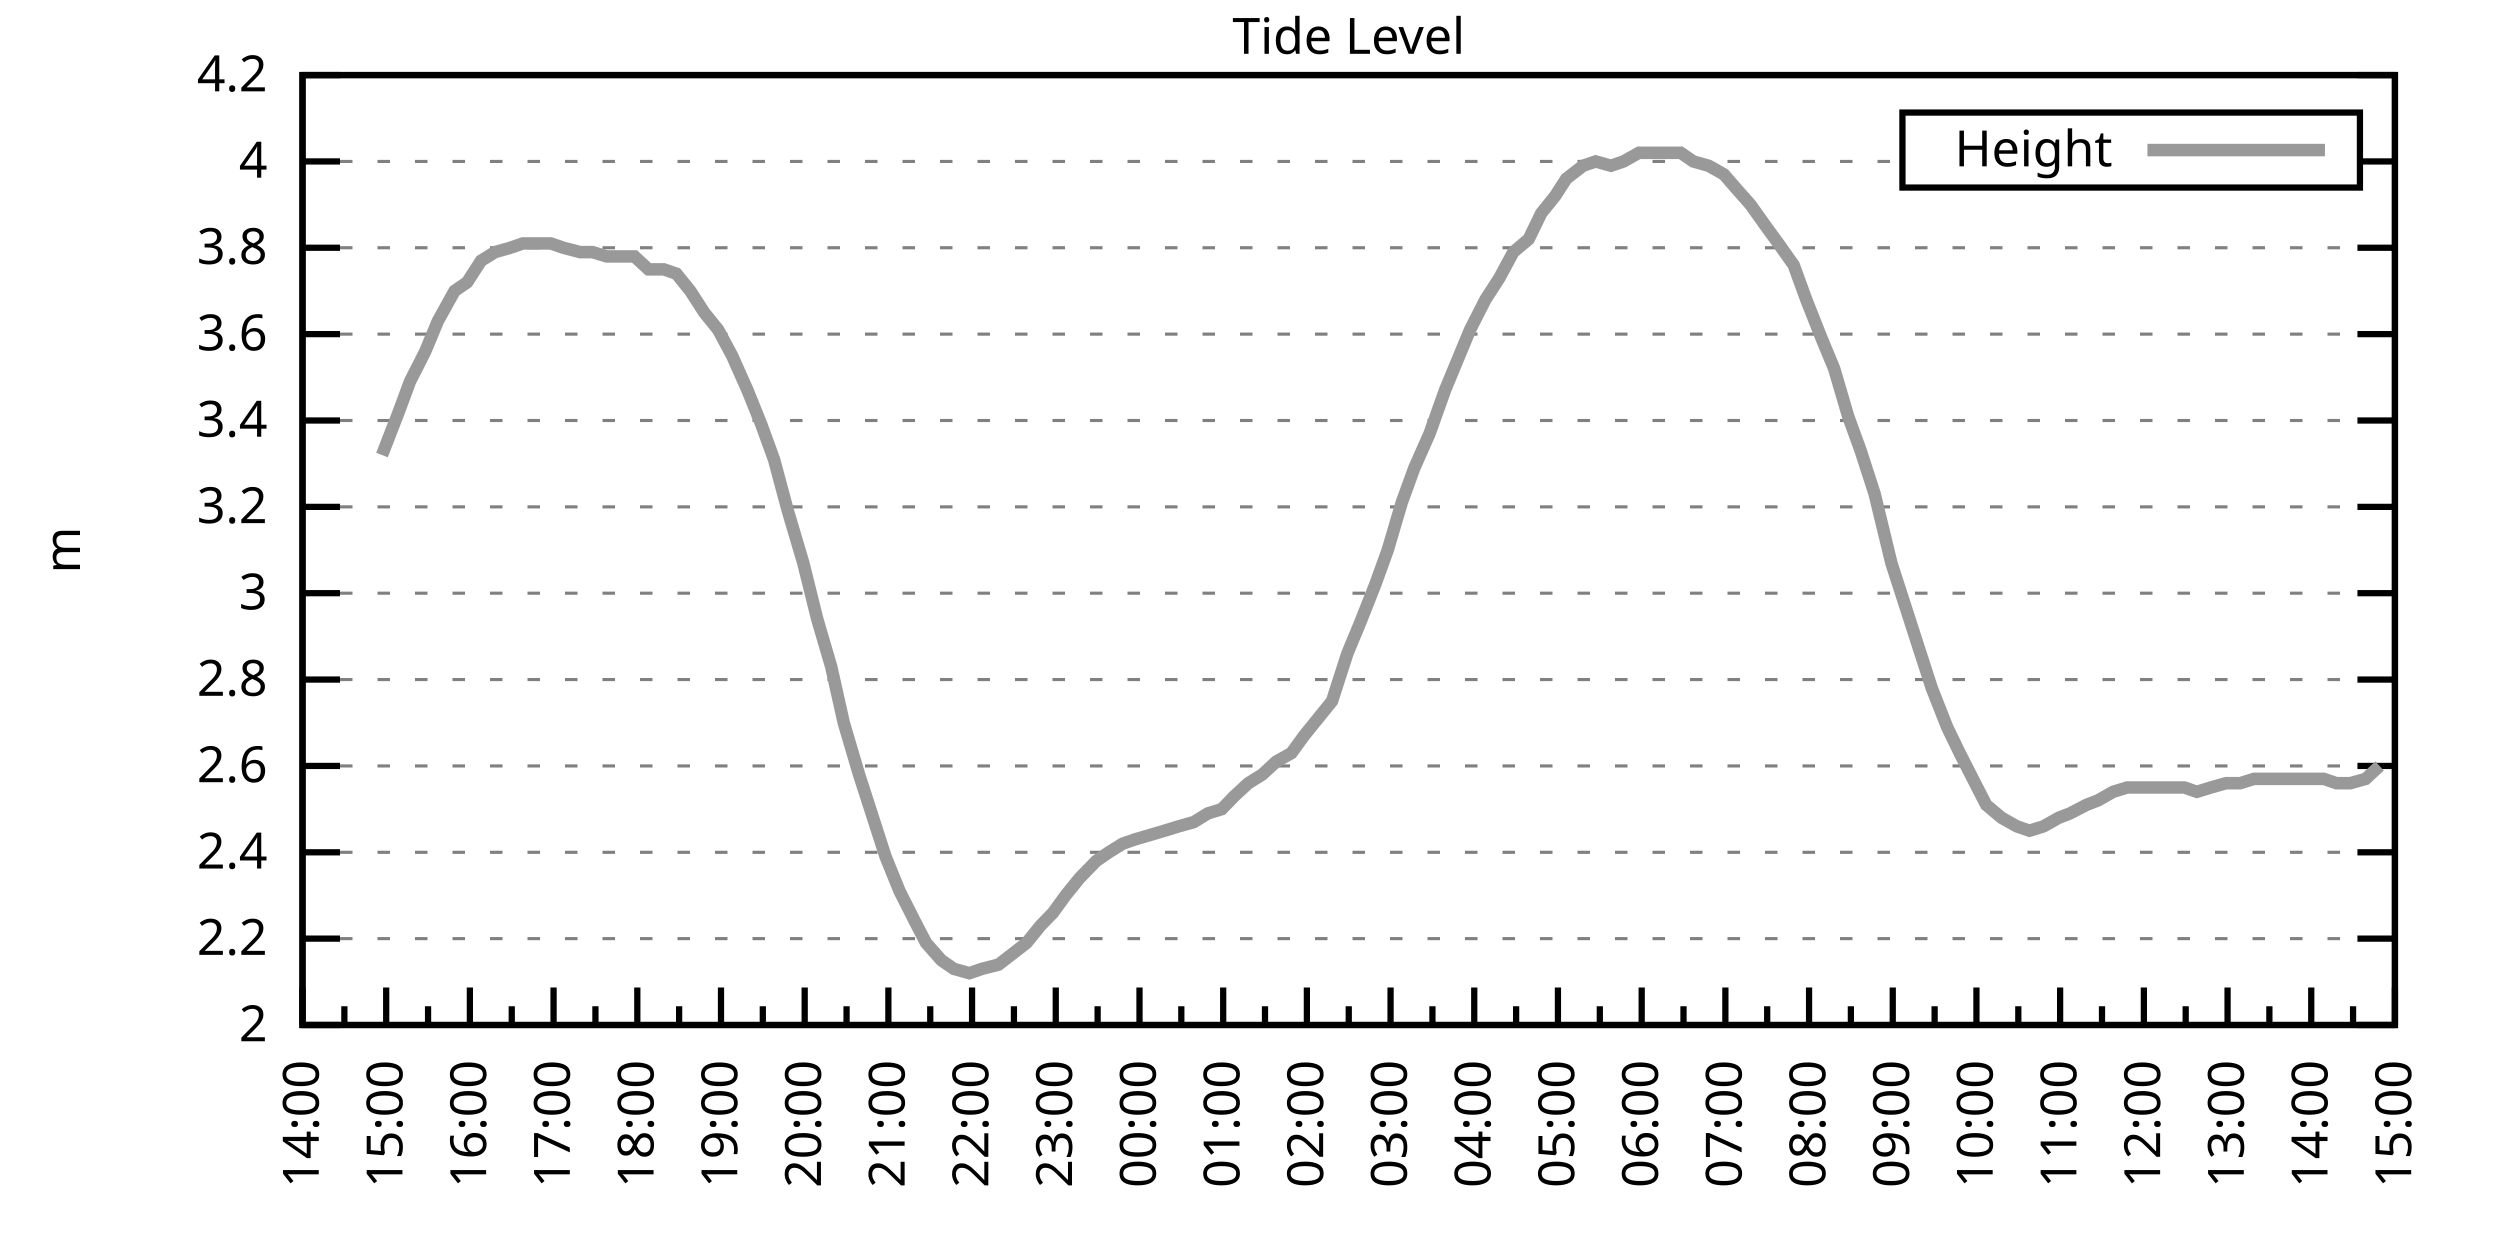
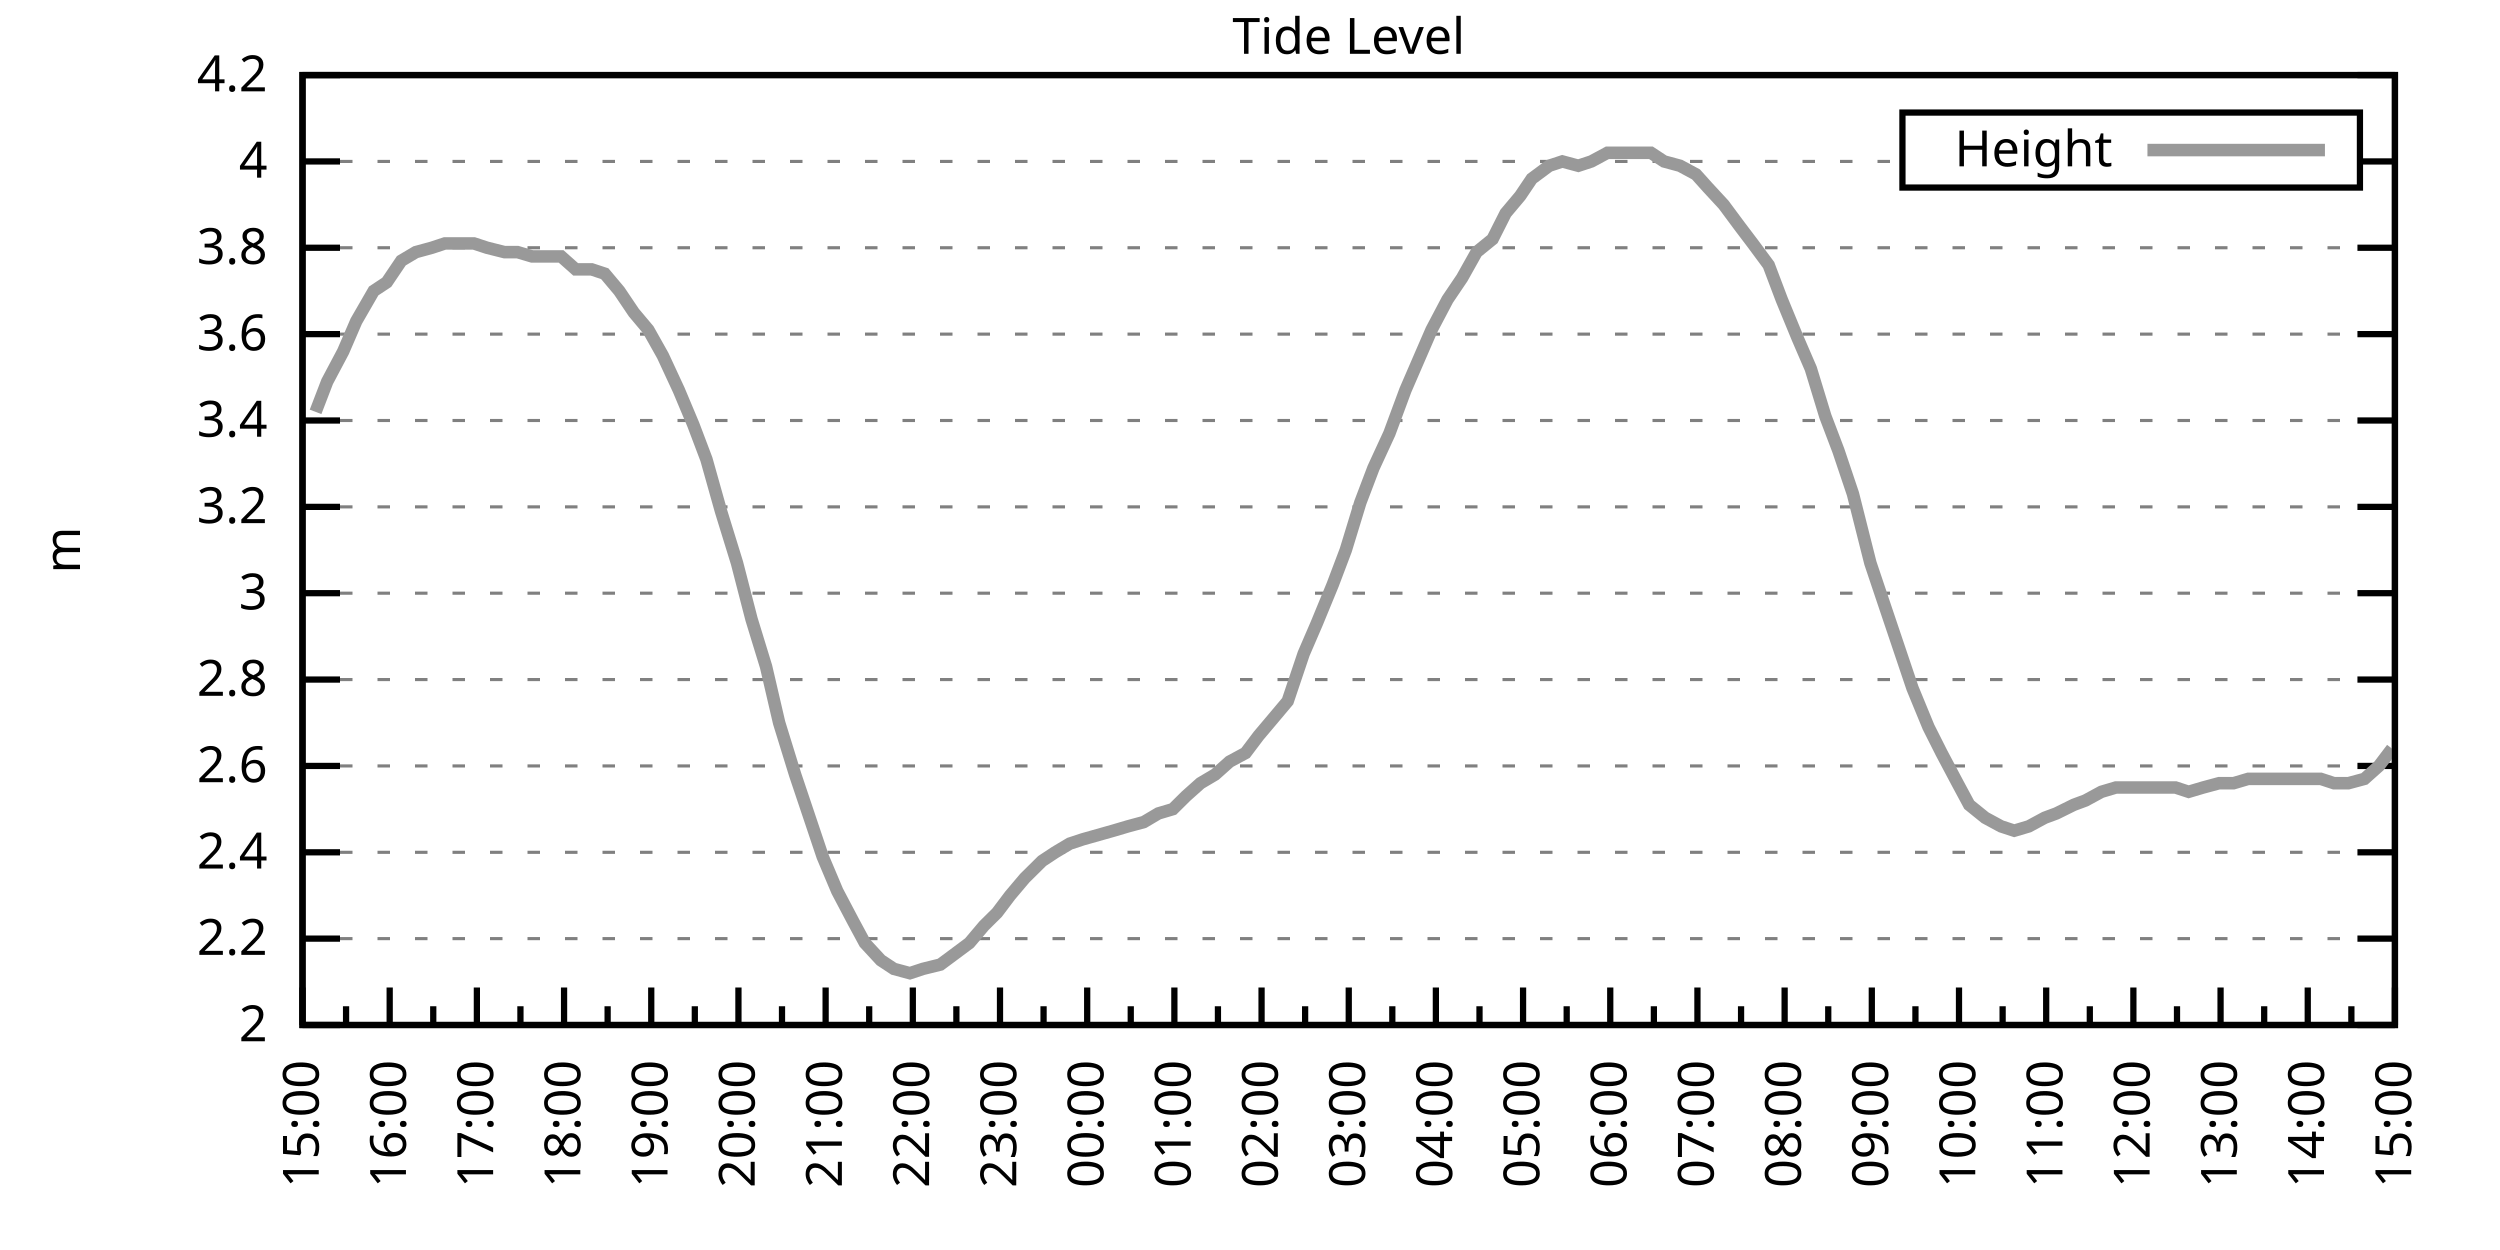
<svg xmlns="http://www.w3.org/2000/svg" xmlns:xlink="http://www.w3.org/1999/xlink" width="400" height="200" viewBox="0 0 400 200">
  <g id="gnuplot_canvas">
    <rect x="0" y="0" width="400" height="200" fill="none" />
    <defs>
      <circle id="gpDot" r="0.5" stroke-width="0.5" stroke="currentColor" />
      <path id="gpPt0" stroke-width="0.333" stroke="currentColor" d="M-1,0 h2 M0,-1 v2" />
      <path id="gpPt1" stroke-width="0.333" stroke="currentColor" d="M-1,-1 L1,1 M1,-1 L-1,1" />
      <path id="gpPt2" stroke-width="0.333" stroke="currentColor" d="M-1,0 L1,0 M0,-1 L0,1 M-1,-1 L1,1 M-1,1 L1,-1" />
      <rect id="gpPt3" stroke-width="0.333" stroke="currentColor" x="-1" y="-1" width="2" height="2" />
      <rect id="gpPt4" stroke-width="0.333" stroke="currentColor" fill="currentColor" x="-1" y="-1" width="2" height="2" />
      <circle id="gpPt5" stroke-width="0.333" stroke="currentColor" cx="0" cy="0" r="1" />
      <use xlink:href="#gpPt5" id="gpPt6" fill="currentColor" stroke="none" />
      <path id="gpPt7" stroke-width="0.333" stroke="currentColor" d="M0,-1.33 L-1.33,0.67 L1.33,0.67 z" />
      <use xlink:href="#gpPt7" id="gpPt8" fill="currentColor" stroke="none" />
      <use xlink:href="#gpPt7" id="gpPt9" stroke="currentColor" transform="rotate(180)" />
      <use xlink:href="#gpPt9" id="gpPt10" fill="currentColor" stroke="none" />
      <use xlink:href="#gpPt3" id="gpPt11" stroke="currentColor" transform="rotate(45)" />
      <use xlink:href="#gpPt11" id="gpPt12" fill="currentColor" stroke="none" />
      <path id="gpPt13" stroke-width="0.333" stroke="currentColor" d="M0,1.330 L1.265,0.411 L0.782,-1.067 L-0.782,-1.076 L-1.265,0.411 z" />
      <use xlink:href="#gpPt13" id="gpPt14" fill="currentColor" stroke="none" />
      <filter id="textbox" filterUnits="objectBoundingBox" x="0" y="0" height="1" width="1">
        <feFlood flood-color="white" flood-opacity="1" result="bgnd" />
        <feComposite in="SourceGraphic" in2="bgnd" operator="atop" />
      </filter>
      <filter id="greybox" filterUnits="objectBoundingBox" x="0" y="0" height="1" width="1">
        <feFlood flood-color="lightgrey" flood-opacity="1" result="grey" />
        <feComposite in="SourceGraphic" in2="grey" operator="atop" />
      </filter>
    </defs>
    <g fill="none" color="white" stroke="currentColor" stroke-width="1.00" stroke-linecap="butt" stroke-linejoin="miter">
</g>
    <g fill="none" color="black" stroke="currentColor" stroke-width="1.00" stroke-linecap="butt" stroke-linejoin="miter">
      <g stroke="none" shape-rendering="crispEdges">
        <polygon fill="rgb(255, 255, 255)" points="48.40,164.00 383.18,164.00 383.18,12.02 48.40,12.02 " />
      </g>
    </g>
    <g fill="none" color="black" stroke="currentColor" stroke-width="1.00" stroke-linecap="butt" stroke-linejoin="miter">
</g>
    <g fill="none" color="black" stroke="black" stroke-width="0.50" stroke-linecap="butt" stroke-linejoin="miter">
</g>
    <g fill="none" color="gray" stroke="currentColor" stroke-width="0.50" stroke-linecap="butt" stroke-linejoin="miter">
      <path stroke="gray" stroke-dasharray="2,4" class="gridline" d="M48.40,164.00 L383.19,164.00  " />
    </g>
    <g fill="none" color="gray" stroke="gray" stroke-width="1.00" stroke-linecap="butt" stroke-linejoin="miter">
</g>
    <g fill="none" color="black" stroke="currentColor" stroke-width="1.00" stroke-linecap="butt" stroke-linejoin="miter">
      <path stroke="black" d="M48.40,164.00 L54.40,164.00 M383.19,164.00 L377.19,164.00  " />
      <g transform="translate(42.80,166.60)" stroke="none" fill="black" font-family="Sans" font-size="8.00" text-anchor="end">
        <text>
          <tspan font-family="Sans"> 2</tspan>
        </text>
      </g>
    </g>
    <g fill="none" color="black" stroke="currentColor" stroke-width="1.00" stroke-linecap="butt" stroke-linejoin="miter">
</g>
    <g fill="none" color="black" stroke="black" stroke-width="0.50" stroke-linecap="butt" stroke-linejoin="miter">
</g>
    <g fill="none" color="gray" stroke="currentColor" stroke-width="0.50" stroke-linecap="butt" stroke-linejoin="miter">
      <path stroke="gray" stroke-dasharray="2,4" class="gridline" d="M48.40,150.18 L383.19,150.18  " />
    </g>
    <g fill="none" color="gray" stroke="gray" stroke-width="1.00" stroke-linecap="butt" stroke-linejoin="miter">
</g>
    <g fill="none" color="black" stroke="currentColor" stroke-width="1.00" stroke-linecap="butt" stroke-linejoin="miter">
      <path stroke="black" d="M48.40,150.18 L54.40,150.18 M383.19,150.18 L377.19,150.18  " />
      <g transform="translate(42.80,152.78)" stroke="none" fill="black" font-family="Sans" font-size="8.00" text-anchor="end">
        <text>
          <tspan font-family="Sans"> 2.2</tspan>
        </text>
      </g>
    </g>
    <g fill="none" color="black" stroke="currentColor" stroke-width="1.00" stroke-linecap="butt" stroke-linejoin="miter">
</g>
    <g fill="none" color="black" stroke="black" stroke-width="0.50" stroke-linecap="butt" stroke-linejoin="miter">
</g>
    <g fill="none" color="gray" stroke="currentColor" stroke-width="0.50" stroke-linecap="butt" stroke-linejoin="miter">
      <path stroke="gray" stroke-dasharray="2,4" class="gridline" d="M48.40,136.37 L383.19,136.37  " />
    </g>
    <g fill="none" color="gray" stroke="gray" stroke-width="1.00" stroke-linecap="butt" stroke-linejoin="miter">
</g>
    <g fill="none" color="black" stroke="currentColor" stroke-width="1.00" stroke-linecap="butt" stroke-linejoin="miter">
      <path stroke="black" d="M48.40,136.37 L54.40,136.37 M383.19,136.37 L377.19,136.37  " />
      <g transform="translate(42.80,138.97)" stroke="none" fill="black" font-family="Sans" font-size="8.00" text-anchor="end">
        <text>
          <tspan font-family="Sans"> 2.4</tspan>
        </text>
      </g>
    </g>
    <g fill="none" color="black" stroke="currentColor" stroke-width="1.00" stroke-linecap="butt" stroke-linejoin="miter">
</g>
    <g fill="none" color="black" stroke="black" stroke-width="0.50" stroke-linecap="butt" stroke-linejoin="miter">
</g>
    <g fill="none" color="gray" stroke="currentColor" stroke-width="0.50" stroke-linecap="butt" stroke-linejoin="miter">
      <path stroke="gray" stroke-dasharray="2,4" class="gridline" d="M48.40,122.55 L383.19,122.55  " />
    </g>
    <g fill="none" color="gray" stroke="gray" stroke-width="1.00" stroke-linecap="butt" stroke-linejoin="miter">
</g>
    <g fill="none" color="black" stroke="currentColor" stroke-width="1.00" stroke-linecap="butt" stroke-linejoin="miter">
      <path stroke="black" d="M48.40,122.55 L54.40,122.55 M383.19,122.55 L377.19,122.55  " />
      <g transform="translate(42.80,125.15)" stroke="none" fill="black" font-family="Sans" font-size="8.00" text-anchor="end">
        <text>
          <tspan font-family="Sans"> 2.6</tspan>
        </text>
      </g>
    </g>
    <g fill="none" color="black" stroke="currentColor" stroke-width="1.00" stroke-linecap="butt" stroke-linejoin="miter">
</g>
    <g fill="none" color="black" stroke="black" stroke-width="0.50" stroke-linecap="butt" stroke-linejoin="miter">
</g>
    <g fill="none" color="gray" stroke="currentColor" stroke-width="0.50" stroke-linecap="butt" stroke-linejoin="miter">
      <path stroke="gray" stroke-dasharray="2,4" class="gridline" d="M48.40,108.73 L383.19,108.73  " />
    </g>
    <g fill="none" color="gray" stroke="gray" stroke-width="1.00" stroke-linecap="butt" stroke-linejoin="miter">
</g>
    <g fill="none" color="black" stroke="currentColor" stroke-width="1.00" stroke-linecap="butt" stroke-linejoin="miter">
      <path stroke="black" d="M48.40,108.73 L54.40,108.73 M383.19,108.73 L377.19,108.73  " />
      <g transform="translate(42.80,111.33)" stroke="none" fill="black" font-family="Sans" font-size="8.00" text-anchor="end">
        <text>
          <tspan font-family="Sans"> 2.8</tspan>
        </text>
      </g>
    </g>
    <g fill="none" color="black" stroke="currentColor" stroke-width="1.00" stroke-linecap="butt" stroke-linejoin="miter">
</g>
    <g fill="none" color="black" stroke="black" stroke-width="0.50" stroke-linecap="butt" stroke-linejoin="miter">
</g>
    <g fill="none" color="gray" stroke="currentColor" stroke-width="0.50" stroke-linecap="butt" stroke-linejoin="miter">
      <path stroke="gray" stroke-dasharray="2,4" class="gridline" d="M48.40,94.91 L383.19,94.91  " />
    </g>
    <g fill="none" color="gray" stroke="gray" stroke-width="1.00" stroke-linecap="butt" stroke-linejoin="miter">
</g>
    <g fill="none" color="black" stroke="currentColor" stroke-width="1.00" stroke-linecap="butt" stroke-linejoin="miter">
      <path stroke="black" d="M48.40,94.91 L54.40,94.91 M383.19,94.91 L377.19,94.91  " />
      <g transform="translate(42.80,97.51)" stroke="none" fill="black" font-family="Sans" font-size="8.00" text-anchor="end">
        <text>
          <tspan font-family="Sans"> 3</tspan>
        </text>
      </g>
    </g>
    <g fill="none" color="black" stroke="currentColor" stroke-width="1.00" stroke-linecap="butt" stroke-linejoin="miter">
</g>
    <g fill="none" color="black" stroke="black" stroke-width="0.50" stroke-linecap="butt" stroke-linejoin="miter">
</g>
    <g fill="none" color="gray" stroke="currentColor" stroke-width="0.50" stroke-linecap="butt" stroke-linejoin="miter">
      <path stroke="gray" stroke-dasharray="2,4" class="gridline" d="M48.40,81.10 L383.19,81.10  " />
    </g>
    <g fill="none" color="gray" stroke="gray" stroke-width="1.00" stroke-linecap="butt" stroke-linejoin="miter">
</g>
    <g fill="none" color="black" stroke="currentColor" stroke-width="1.00" stroke-linecap="butt" stroke-linejoin="miter">
      <path stroke="black" d="M48.40,81.10 L54.40,81.10 M383.19,81.10 L377.19,81.10  " />
      <g transform="translate(42.80,83.70)" stroke="none" fill="black" font-family="Sans" font-size="8.00" text-anchor="end">
        <text>
          <tspan font-family="Sans"> 3.2</tspan>
        </text>
      </g>
    </g>
    <g fill="none" color="black" stroke="currentColor" stroke-width="1.00" stroke-linecap="butt" stroke-linejoin="miter">
</g>
    <g fill="none" color="black" stroke="black" stroke-width="0.50" stroke-linecap="butt" stroke-linejoin="miter">
</g>
    <g fill="none" color="gray" stroke="currentColor" stroke-width="0.50" stroke-linecap="butt" stroke-linejoin="miter">
      <path stroke="gray" stroke-dasharray="2,4" class="gridline" d="M48.40,67.28 L383.19,67.28  " />
    </g>
    <g fill="none" color="gray" stroke="gray" stroke-width="1.00" stroke-linecap="butt" stroke-linejoin="miter">
</g>
    <g fill="none" color="black" stroke="currentColor" stroke-width="1.00" stroke-linecap="butt" stroke-linejoin="miter">
      <path stroke="black" d="M48.40,67.28 L54.40,67.28 M383.19,67.28 L377.19,67.28  " />
      <g transform="translate(42.80,69.88)" stroke="none" fill="black" font-family="Sans" font-size="8.00" text-anchor="end">
        <text>
          <tspan font-family="Sans"> 3.4</tspan>
        </text>
      </g>
    </g>
    <g fill="none" color="black" stroke="currentColor" stroke-width="1.00" stroke-linecap="butt" stroke-linejoin="miter">
</g>
    <g fill="none" color="black" stroke="black" stroke-width="0.50" stroke-linecap="butt" stroke-linejoin="miter">
</g>
    <g fill="none" color="gray" stroke="currentColor" stroke-width="0.50" stroke-linecap="butt" stroke-linejoin="miter">
      <path stroke="gray" stroke-dasharray="2,4" class="gridline" d="M48.40,53.46 L383.19,53.46  " />
    </g>
    <g fill="none" color="gray" stroke="gray" stroke-width="1.00" stroke-linecap="butt" stroke-linejoin="miter">
</g>
    <g fill="none" color="black" stroke="currentColor" stroke-width="1.00" stroke-linecap="butt" stroke-linejoin="miter">
      <path stroke="black" d="M48.40,53.46 L54.40,53.46 M383.19,53.46 L377.19,53.46  " />
      <g transform="translate(42.80,56.06)" stroke="none" fill="black" font-family="Sans" font-size="8.00" text-anchor="end">
        <text>
          <tspan font-family="Sans"> 3.6</tspan>
        </text>
      </g>
    </g>
    <g fill="none" color="black" stroke="currentColor" stroke-width="1.00" stroke-linecap="butt" stroke-linejoin="miter">
</g>
    <g fill="none" color="black" stroke="black" stroke-width="0.50" stroke-linecap="butt" stroke-linejoin="miter">
</g>
    <g fill="none" color="gray" stroke="currentColor" stroke-width="0.50" stroke-linecap="butt" stroke-linejoin="miter">
      <path stroke="gray" stroke-dasharray="2,4" class="gridline" d="M48.40,39.64 L383.19,39.64  " />
    </g>
    <g fill="none" color="gray" stroke="gray" stroke-width="1.00" stroke-linecap="butt" stroke-linejoin="miter">
</g>
    <g fill="none" color="black" stroke="currentColor" stroke-width="1.00" stroke-linecap="butt" stroke-linejoin="miter">
      <path stroke="black" d="M48.40,39.64 L54.40,39.64 M383.19,39.64 L377.19,39.64  " />
      <g transform="translate(42.80,42.24)" stroke="none" fill="black" font-family="Sans" font-size="8.00" text-anchor="end">
        <text>
          <tspan font-family="Sans"> 3.8</tspan>
        </text>
      </g>
    </g>
    <g fill="none" color="black" stroke="currentColor" stroke-width="1.00" stroke-linecap="butt" stroke-linejoin="miter">
</g>
    <g fill="none" color="black" stroke="black" stroke-width="0.50" stroke-linecap="butt" stroke-linejoin="miter">
</g>
    <g fill="none" color="gray" stroke="currentColor" stroke-width="0.50" stroke-linecap="butt" stroke-linejoin="miter">
      <path stroke="gray" stroke-dasharray="2,4" class="gridline" d="M48.40,25.83 L304.39,25.83 M377.59,25.83 L383.19,25.83  " />
    </g>
    <g fill="none" color="gray" stroke="gray" stroke-width="1.00" stroke-linecap="butt" stroke-linejoin="miter">
</g>
    <g fill="none" color="black" stroke="currentColor" stroke-width="1.00" stroke-linecap="butt" stroke-linejoin="miter">
      <path stroke="black" d="M48.40,25.83 L54.40,25.83 M383.19,25.83 L377.19,25.83  " />
      <g transform="translate(42.80,28.43)" stroke="none" fill="black" font-family="Sans" font-size="8.00" text-anchor="end">
        <text>
          <tspan font-family="Sans"> 4</tspan>
        </text>
      </g>
    </g>
    <g fill="none" color="black" stroke="currentColor" stroke-width="1.00" stroke-linecap="butt" stroke-linejoin="miter">
</g>
    <g fill="none" color="black" stroke="black" stroke-width="0.50" stroke-linecap="butt" stroke-linejoin="miter">
</g>
    <g fill="none" color="gray" stroke="currentColor" stroke-width="0.50" stroke-linecap="butt" stroke-linejoin="miter">
      <path stroke="gray" stroke-dasharray="2,4" class="gridline" d="M48.40,12.01 L383.19,12.01  " />
    </g>
    <g fill="none" color="gray" stroke="gray" stroke-width="1.00" stroke-linecap="butt" stroke-linejoin="miter">
</g>
    <g fill="none" color="black" stroke="currentColor" stroke-width="1.00" stroke-linecap="butt" stroke-linejoin="miter">
      <path stroke="black" d="M48.40,12.01 L54.40,12.01 M383.19,12.01 L377.19,12.01  " />
      <g transform="translate(42.80,14.61)" stroke="none" fill="black" font-family="Sans" font-size="8.00" text-anchor="end">
        <text>
          <tspan font-family="Sans"> 4.2</tspan>
        </text>
      </g>
    </g>
    <g fill="none" color="black" stroke="currentColor" stroke-width="1.00" stroke-linecap="butt" stroke-linejoin="miter">
      <path stroke="black" d="M48.40,164.00 L48.40,158.00  " />
      <g transform="translate(51.00,169.60) rotate(270)" stroke="none" fill="black" font-family="Sans" font-size="8.00" text-anchor="end">
        <text>
+           <tspan font-family="Sans">15:00</tspan>
+         </text>
+       </g>
+     </g>
+     <g fill="none" color="black" stroke="currentColor" stroke-width="1.00" stroke-linecap="butt" stroke-linejoin="miter">
+       <path stroke="black" d="M55.37,164.00 L55.37,161.00 M62.35,164.00 L62.35,158.00  " />
+       <g transform="translate(64.95,169.60) rotate(270)" stroke="none" fill="black" font-family="Sans" font-size="8.00" text-anchor="end">
+         <text>
+           <tspan font-family="Sans">16:00</tspan>
+         </text>
+       </g>
+     </g>
+     <g fill="none" color="black" stroke="currentColor" stroke-width="1.00" stroke-linecap="butt" stroke-linejoin="miter">
+       <path stroke="black" d="M69.32,164.00 L69.32,161.00 M76.30,164.00 L76.30,158.00  " />
+       <g transform="translate(78.90,169.60) rotate(270)" stroke="none" fill="black" font-family="Sans" font-size="8.00" text-anchor="end">
+         <text>
+           <tspan font-family="Sans">17:00</tspan>
+         </text>
+       </g>
+     </g>
+     <g fill="none" color="black" stroke="currentColor" stroke-width="1.00" stroke-linecap="butt" stroke-linejoin="miter">
+       <path stroke="black" d="M83.27,164.00 L83.27,161.00 M90.25,164.00 L90.25,158.00  " />
+       <g transform="translate(92.85,169.60) rotate(270)" stroke="none" fill="black" font-family="Sans" font-size="8.00" text-anchor="end">
+         <text>
+           <tspan font-family="Sans">18:00</tspan>
+         </text>
+       </g>
+     </g>
+     <g fill="none" color="black" stroke="currentColor" stroke-width="1.00" stroke-linecap="butt" stroke-linejoin="miter">
+       <path stroke="black" d="M97.22,164.00 L97.22,161.00 M104.20,164.00 L104.20,158.00  " />
+       <g transform="translate(106.80,169.60) rotate(270)" stroke="none" fill="black" font-family="Sans" font-size="8.00" text-anchor="end">
+         <text>
+           <tspan font-family="Sans">19:00</tspan>
+         </text>
+       </g>
+     </g>
+     <g fill="none" color="black" stroke="currentColor" stroke-width="1.00" stroke-linecap="butt" stroke-linejoin="miter">
+       <path stroke="black" d="M111.17,164.00 L111.17,161.00 M118.15,164.00 L118.15,158.00  " />
+       <g transform="translate(120.75,169.60) rotate(270)" stroke="none" fill="black" font-family="Sans" font-size="8.00" text-anchor="end">
+         <text>
+           <tspan font-family="Sans">20:00</tspan>
+         </text>
+       </g>
+     </g>
+     <g fill="none" color="black" stroke="currentColor" stroke-width="1.00" stroke-linecap="butt" stroke-linejoin="miter">
+       <path stroke="black" d="M125.12,164.00 L125.12,161.00 M132.10,164.00 L132.10,158.00  " />
+       <g transform="translate(134.70,169.60) rotate(270)" stroke="none" fill="black" font-family="Sans" font-size="8.00" text-anchor="end">
+         <text>
+           <tspan font-family="Sans">21:00</tspan>
+         </text>
+       </g>
+     </g>
+     <g fill="none" color="black" stroke="currentColor" stroke-width="1.00" stroke-linecap="butt" stroke-linejoin="miter">
+       <path stroke="black" d="M139.07,164.00 L139.07,161.00 M146.05,164.00 L146.05,158.00  " />
+       <g transform="translate(148.65,169.60) rotate(270)" stroke="none" fill="black" font-family="Sans" font-size="8.00" text-anchor="end">
+         <text>
+           <tspan font-family="Sans">22:00</tspan>
+         </text>
+       </g>
+     </g>
+     <g fill="none" color="black" stroke="currentColor" stroke-width="1.00" stroke-linecap="butt" stroke-linejoin="miter">
+       <path stroke="black" d="M153.02,164.00 L153.02,161.00 M160.00,164.00 L160.00,158.00  " />
+       <g transform="translate(162.60,169.60) rotate(270)" stroke="none" fill="black" font-family="Sans" font-size="8.00" text-anchor="end">
+         <text>
+           <tspan font-family="Sans">23:00</tspan>
+         </text>
+       </g>
+     </g>
+     <g fill="none" color="black" stroke="currentColor" stroke-width="1.00" stroke-linecap="butt" stroke-linejoin="miter">
+       <path stroke="black" d="M166.97,164.00 L166.97,161.00 M173.95,164.00 L173.95,158.00  " />
+       <g transform="translate(176.55,169.60) rotate(270)" stroke="none" fill="black" font-family="Sans" font-size="8.00" text-anchor="end">
+         <text>
+           <tspan font-family="Sans">00:00</tspan>
+         </text>
+       </g>
+     </g>
+     <g fill="none" color="black" stroke="currentColor" stroke-width="1.00" stroke-linecap="butt" stroke-linejoin="miter">
+       <path stroke="black" d="M180.92,164.00 L180.92,161.00 M187.90,164.00 L187.90,158.00  " />
+       <g transform="translate(190.50,169.60) rotate(270)" stroke="none" fill="black" font-family="Sans" font-size="8.00" text-anchor="end">
+         <text>
+           <tspan font-family="Sans">01:00</tspan>
+         </text>
+       </g>
+     </g>
+     <g fill="none" color="black" stroke="currentColor" stroke-width="1.00" stroke-linecap="butt" stroke-linejoin="miter">
+       <path stroke="black" d="M194.87,164.00 L194.87,161.00 M201.85,164.00 L201.85,158.00  " />
+       <g transform="translate(204.45,169.60) rotate(270)" stroke="none" fill="black" font-family="Sans" font-size="8.00" text-anchor="end">
+         <text>
+           <tspan font-family="Sans">02:00</tspan>
+         </text>
+       </g>
+     </g>
+     <g fill="none" color="black" stroke="currentColor" stroke-width="1.00" stroke-linecap="butt" stroke-linejoin="miter">
+       <path stroke="black" d="M208.82,164.00 L208.82,161.00 M215.80,164.00 L215.80,158.00  " />
+       <g transform="translate(218.40,169.60) rotate(270)" stroke="none" fill="black" font-family="Sans" font-size="8.00" text-anchor="end">
+         <text>
+           <tspan font-family="Sans">03:00</tspan>
+         </text>
+       </g>
+     </g>
+     <g fill="none" color="black" stroke="currentColor" stroke-width="1.00" stroke-linecap="butt" stroke-linejoin="miter">
+       <path stroke="black" d="M222.77,164.00 L222.77,161.00 M229.74,164.00 L229.74,158.00  " />
+       <g transform="translate(232.34,169.60) rotate(270)" stroke="none" fill="black" font-family="Sans" font-size="8.00" text-anchor="end">
+         <text>
+           <tspan font-family="Sans">04:00</tspan>
+         </text>
+       </g>
+     </g>
+     <g fill="none" color="black" stroke="currentColor" stroke-width="1.00" stroke-linecap="butt" stroke-linejoin="miter">
+       <path stroke="black" d="M236.72,164.00 L236.72,161.00 M243.69,164.00 L243.69,158.00  " />
+       <g transform="translate(246.29,169.60) rotate(270)" stroke="none" fill="black" font-family="Sans" font-size="8.00" text-anchor="end">
+         <text>
+           <tspan font-family="Sans">05:00</tspan>
+         </text>
+       </g>
+     </g>
+     <g fill="none" color="black" stroke="currentColor" stroke-width="1.00" stroke-linecap="butt" stroke-linejoin="miter">
+       <path stroke="black" d="M250.67,164.00 L250.67,161.00 M257.64,164.00 L257.64,158.00  " />
+       <g transform="translate(260.24,169.60) rotate(270)" stroke="none" fill="black" font-family="Sans" font-size="8.00" text-anchor="end">
+         <text>
+           <tspan font-family="Sans">06:00</tspan>
+         </text>
+       </g>
+     </g>
+     <g fill="none" color="black" stroke="currentColor" stroke-width="1.00" stroke-linecap="butt" stroke-linejoin="miter">
+       <path stroke="black" d="M264.62,164.00 L264.62,161.00 M271.59,164.00 L271.59,158.00  " />
+       <g transform="translate(274.19,169.60) rotate(270)" stroke="none" fill="black" font-family="Sans" font-size="8.00" text-anchor="end">
+         <text>
+           <tspan font-family="Sans">07:00</tspan>
+         </text>
+       </g>
+     </g>
+     <g fill="none" color="black" stroke="currentColor" stroke-width="1.00" stroke-linecap="butt" stroke-linejoin="miter">
+       <path stroke="black" d="M278.57,164.00 L278.57,161.00 M285.54,164.00 L285.54,158.00  " />
+       <g transform="translate(288.14,169.60) rotate(270)" stroke="none" fill="black" font-family="Sans" font-size="8.00" text-anchor="end">
+         <text>
+           <tspan font-family="Sans">08:00</tspan>
+         </text>
+       </g>
+     </g>
+     <g fill="none" color="black" stroke="currentColor" stroke-width="1.00" stroke-linecap="butt" stroke-linejoin="miter">
+       <path stroke="black" d="M292.52,164.00 L292.52,161.00 M299.49,164.00 L299.49,158.00  " />
+       <g transform="translate(302.09,169.60) rotate(270)" stroke="none" fill="black" font-family="Sans" font-size="8.00" text-anchor="end">
+         <text>
+           <tspan font-family="Sans">09:00</tspan>
+         </text>
+       </g>
+     </g>
+     <g fill="none" color="black" stroke="currentColor" stroke-width="1.00" stroke-linecap="butt" stroke-linejoin="miter">
+       <path stroke="black" d="M306.47,164.00 L306.47,161.00 M313.44,164.00 L313.44,158.00  " />
+       <g transform="translate(316.04,169.60) rotate(270)" stroke="none" fill="black" font-family="Sans" font-size="8.00" text-anchor="end">
+         <text>
+           <tspan font-family="Sans">10:00</tspan>
+         </text>
+       </g>
+     </g>
+     <g fill="none" color="black" stroke="currentColor" stroke-width="1.00" stroke-linecap="butt" stroke-linejoin="miter">
+       <path stroke="black" d="M320.42,164.00 L320.42,161.00 M327.39,164.00 L327.39,158.00  " />
+       <g transform="translate(329.99,169.60) rotate(270)" stroke="none" fill="black" font-family="Sans" font-size="8.00" text-anchor="end">
+         <text>
+           <tspan font-family="Sans">11:00</tspan>
+         </text>
+       </g>
+     </g>
+     <g fill="none" color="black" stroke="currentColor" stroke-width="1.00" stroke-linecap="butt" stroke-linejoin="miter">
+       <path stroke="black" d="M334.37,164.00 L334.37,161.00 M341.34,164.00 L341.34,158.00  " />
+       <g transform="translate(343.94,169.60) rotate(270)" stroke="none" fill="black" font-family="Sans" font-size="8.00" text-anchor="end">
+         <text>
+           <tspan font-family="Sans">12:00</tspan>
+         </text>
+       </g>
+     </g>
+     <g fill="none" color="black" stroke="currentColor" stroke-width="1.00" stroke-linecap="butt" stroke-linejoin="miter">
+       <path stroke="black" d="M348.32,164.00 L348.32,161.00 M355.29,164.00 L355.29,158.00  " />
+       <g transform="translate(357.89,169.60) rotate(270)" stroke="none" fill="black" font-family="Sans" font-size="8.00" text-anchor="end">
+         <text>
+           <tspan font-family="Sans">13:00</tspan>
+         </text>
+       </g>
+     </g>
+     <g fill="none" color="black" stroke="currentColor" stroke-width="1.00" stroke-linecap="butt" stroke-linejoin="miter">
+       <path stroke="black" d="M362.27,164.00 L362.27,161.00 M369.24,164.00 L369.24,158.00  " />
+       <g transform="translate(371.84,169.60) rotate(270)" stroke="none" fill="black" font-family="Sans" font-size="8.00" text-anchor="end">
+         <text>
          <tspan font-family="Sans">14:00</tspan>
        </text>
      </g>
    </g>
    <g fill="none" color="black" stroke="currentColor" stroke-width="1.00" stroke-linecap="butt" stroke-linejoin="miter">
-       <path stroke="black" d="M55.10,164.00 L55.10,161.00 M61.79,164.00 L61.79,158.00  " />
-       <g transform="translate(64.39,169.60) rotate(270)" stroke="none" fill="black" font-family="Sans" font-size="8.00" text-anchor="end">
-         <text>
-           <tspan font-family="Sans">15:00</tspan>
-         </text>
-       </g>
-     </g>
-     <g fill="none" color="black" stroke="currentColor" stroke-width="1.00" stroke-linecap="butt" stroke-linejoin="miter">
-       <path stroke="black" d="M68.49,164.00 L68.49,161.00 M75.18,164.00 L75.18,158.00  " />
-       <g transform="translate(77.78,169.60) rotate(270)" stroke="none" fill="black" font-family="Sans" font-size="8.00" text-anchor="end">
-         <text>
-           <tspan font-family="Sans">16:00</tspan>
-         </text>
-       </g>
-     </g>
-     <g fill="none" color="black" stroke="currentColor" stroke-width="1.00" stroke-linecap="butt" stroke-linejoin="miter">
-       <path stroke="black" d="M81.88,164.00 L81.88,161.00 M88.57,164.00 L88.57,158.00  " />
-       <g transform="translate(91.17,169.60) rotate(270)" stroke="none" fill="black" font-family="Sans" font-size="8.00" text-anchor="end">
-         <text>
-           <tspan font-family="Sans">17:00</tspan>
-         </text>
-       </g>
-     </g>
-     <g fill="none" color="black" stroke="currentColor" stroke-width="1.00" stroke-linecap="butt" stroke-linejoin="miter">
-       <path stroke="black" d="M95.27,164.00 L95.27,161.00 M101.97,164.00 L101.97,158.00  " />
-       <g transform="translate(104.57,169.60) rotate(270)" stroke="none" fill="black" font-family="Sans" font-size="8.00" text-anchor="end">
-         <text>
-           <tspan font-family="Sans">18:00</tspan>
-         </text>
-       </g>
-     </g>
-     <g fill="none" color="black" stroke="currentColor" stroke-width="1.00" stroke-linecap="butt" stroke-linejoin="miter">
-       <path stroke="black" d="M108.66,164.00 L108.66,161.00 M115.36,164.00 L115.36,158.00  " />
-       <g transform="translate(117.96,169.60) rotate(270)" stroke="none" fill="black" font-family="Sans" font-size="8.00" text-anchor="end">
-         <text>
-           <tspan font-family="Sans">19:00</tspan>
-         </text>
-       </g>
-     </g>
-     <g fill="none" color="black" stroke="currentColor" stroke-width="1.00" stroke-linecap="butt" stroke-linejoin="miter">
-       <path stroke="black" d="M122.05,164.00 L122.05,161.00 M128.75,164.00 L128.75,158.00  " />
-       <g transform="translate(131.35,169.60) rotate(270)" stroke="none" fill="black" font-family="Sans" font-size="8.00" text-anchor="end">
-         <text>
-           <tspan font-family="Sans">20:00</tspan>
-         </text>
-       </g>
-     </g>
-     <g fill="none" color="black" stroke="currentColor" stroke-width="1.00" stroke-linecap="butt" stroke-linejoin="miter">
-       <path stroke="black" d="M135.45,164.00 L135.45,161.00 M142.14,164.00 L142.14,158.00  " />
-       <g transform="translate(144.74,169.60) rotate(270)" stroke="none" fill="black" font-family="Sans" font-size="8.00" text-anchor="end">
-         <text>
-           <tspan font-family="Sans">21:00</tspan>
-         </text>
-       </g>
-     </g>
-     <g fill="none" color="black" stroke="currentColor" stroke-width="1.00" stroke-linecap="butt" stroke-linejoin="miter">
-       <path stroke="black" d="M148.84,164.00 L148.84,161.00 M155.53,164.00 L155.53,158.00  " />
-       <g transform="translate(158.13,169.60) rotate(270)" stroke="none" fill="black" font-family="Sans" font-size="8.00" text-anchor="end">
-         <text>
-           <tspan font-family="Sans">22:00</tspan>
-         </text>
-       </g>
-     </g>
-     <g fill="none" color="black" stroke="currentColor" stroke-width="1.00" stroke-linecap="butt" stroke-linejoin="miter">
-       <path stroke="black" d="M162.23,164.00 L162.23,161.00 M168.92,164.00 L168.92,158.00  " />
-       <g transform="translate(171.52,169.60) rotate(270)" stroke="none" fill="black" font-family="Sans" font-size="8.00" text-anchor="end">
-         <text>
-           <tspan font-family="Sans">23:00</tspan>
-         </text>
-       </g>
-     </g>
-     <g fill="none" color="black" stroke="currentColor" stroke-width="1.00" stroke-linecap="butt" stroke-linejoin="miter">
-       <path stroke="black" d="M175.62,164.00 L175.62,161.00 M182.32,164.00 L182.32,158.00  " />
-       <g transform="translate(184.92,169.60) rotate(270)" stroke="none" fill="black" font-family="Sans" font-size="8.00" text-anchor="end">
-         <text>
-           <tspan font-family="Sans">00:00</tspan>
-         </text>
-       </g>
-     </g>
-     <g fill="none" color="black" stroke="currentColor" stroke-width="1.00" stroke-linecap="butt" stroke-linejoin="miter">
-       <path stroke="black" d="M189.01,164.00 L189.01,161.00 M195.71,164.00 L195.71,158.00  " />
-       <g transform="translate(198.31,169.60) rotate(270)" stroke="none" fill="black" font-family="Sans" font-size="8.00" text-anchor="end">
-         <text>
-           <tspan font-family="Sans">01:00</tspan>
-         </text>
-       </g>
-     </g>
-     <g fill="none" color="black" stroke="currentColor" stroke-width="1.00" stroke-linecap="butt" stroke-linejoin="miter">
-       <path stroke="black" d="M202.40,164.00 L202.40,161.00 M209.10,164.00 L209.10,158.00  " />
-       <g transform="translate(211.70,169.60) rotate(270)" stroke="none" fill="black" font-family="Sans" font-size="8.00" text-anchor="end">
-         <text>
-           <tspan font-family="Sans">02:00</tspan>
-         </text>
-       </g>
-     </g>
-     <g fill="none" color="black" stroke="currentColor" stroke-width="1.00" stroke-linecap="butt" stroke-linejoin="miter">
-       <path stroke="black" d="M215.80,164.00 L215.80,161.00 M222.49,164.00 L222.49,158.00  " />
-       <g transform="translate(225.09,169.60) rotate(270)" stroke="none" fill="black" font-family="Sans" font-size="8.00" text-anchor="end">
-         <text>
-           <tspan font-family="Sans">03:00</tspan>
-         </text>
-       </g>
-     </g>
-     <g fill="none" color="black" stroke="currentColor" stroke-width="1.00" stroke-linecap="butt" stroke-linejoin="miter">
-       <path stroke="black" d="M229.19,164.00 L229.19,161.00 M235.88,164.00 L235.88,158.00  " />
-       <g transform="translate(238.48,169.60) rotate(270)" stroke="none" fill="black" font-family="Sans" font-size="8.00" text-anchor="end">
-         <text>
-           <tspan font-family="Sans">04:00</tspan>
-         </text>
-       </g>
-     </g>
-     <g fill="none" color="black" stroke="currentColor" stroke-width="1.00" stroke-linecap="butt" stroke-linejoin="miter">
-       <path stroke="black" d="M242.58,164.00 L242.58,161.00 M249.27,164.00 L249.27,158.00  " />
-       <g transform="translate(251.87,169.60) rotate(270)" stroke="none" fill="black" font-family="Sans" font-size="8.00" text-anchor="end">
-         <text>
-           <tspan font-family="Sans">05:00</tspan>
-         </text>
-       </g>
-     </g>
-     <g fill="none" color="black" stroke="currentColor" stroke-width="1.00" stroke-linecap="butt" stroke-linejoin="miter">
-       <path stroke="black" d="M255.97,164.00 L255.97,161.00 M262.67,164.00 L262.67,158.00  " />
-       <g transform="translate(265.27,169.60) rotate(270)" stroke="none" fill="black" font-family="Sans" font-size="8.00" text-anchor="end">
-         <text>
-           <tspan font-family="Sans">06:00</tspan>
-         </text>
-       </g>
-     </g>
-     <g fill="none" color="black" stroke="currentColor" stroke-width="1.00" stroke-linecap="butt" stroke-linejoin="miter">
-       <path stroke="black" d="M269.36,164.00 L269.36,161.00 M276.06,164.00 L276.06,158.00  " />
-       <g transform="translate(278.66,169.60) rotate(270)" stroke="none" fill="black" font-family="Sans" font-size="8.00" text-anchor="end">
-         <text>
-           <tspan font-family="Sans">07:00</tspan>
-         </text>
-       </g>
-     </g>
-     <g fill="none" color="black" stroke="currentColor" stroke-width="1.00" stroke-linecap="butt" stroke-linejoin="miter">
-       <path stroke="black" d="M282.75,164.00 L282.75,161.00 M289.45,164.00 L289.45,158.00  " />
-       <g transform="translate(292.05,169.60) rotate(270)" stroke="none" fill="black" font-family="Sans" font-size="8.00" text-anchor="end">
-         <text>
-           <tspan font-family="Sans">08:00</tspan>
-         </text>
-       </g>
-     </g>
-     <g fill="none" color="black" stroke="currentColor" stroke-width="1.00" stroke-linecap="butt" stroke-linejoin="miter">
-       <path stroke="black" d="M296.14,164.00 L296.14,161.00 M302.84,164.00 L302.84,158.00  " />
-       <g transform="translate(305.44,169.60) rotate(270)" stroke="none" fill="black" font-family="Sans" font-size="8.00" text-anchor="end">
-         <text>
-           <tspan font-family="Sans">09:00</tspan>
-         </text>
-       </g>
-     </g>
-     <g fill="none" color="black" stroke="currentColor" stroke-width="1.00" stroke-linecap="butt" stroke-linejoin="miter">
-       <path stroke="black" d="M309.54,164.00 L309.54,161.00 M316.23,164.00 L316.23,158.00  " />
-       <g transform="translate(318.83,169.60) rotate(270)" stroke="none" fill="black" font-family="Sans" font-size="8.00" text-anchor="end">
-         <text>
-           <tspan font-family="Sans">10:00</tspan>
-         </text>
-       </g>
-     </g>
-     <g fill="none" color="black" stroke="currentColor" stroke-width="1.00" stroke-linecap="butt" stroke-linejoin="miter">
-       <path stroke="black" d="M322.93,164.00 L322.93,161.00 M329.62,164.00 L329.62,158.00  " />
-       <g transform="translate(332.22,169.60) rotate(270)" stroke="none" fill="black" font-family="Sans" font-size="8.00" text-anchor="end">
-         <text>
-           <tspan font-family="Sans">11:00</tspan>
-         </text>
-       </g>
-     </g>
-     <g fill="none" color="black" stroke="currentColor" stroke-width="1.00" stroke-linecap="butt" stroke-linejoin="miter">
-       <path stroke="black" d="M336.32,164.00 L336.32,161.00 M343.02,164.00 L343.02,158.00  " />
-       <g transform="translate(345.62,169.60) rotate(270)" stroke="none" fill="black" font-family="Sans" font-size="8.00" text-anchor="end">
-         <text>
-           <tspan font-family="Sans">12:00</tspan>
-         </text>
-       </g>
-     </g>
-     <g fill="none" color="black" stroke="currentColor" stroke-width="1.00" stroke-linecap="butt" stroke-linejoin="miter">
-       <path stroke="black" d="M349.71,164.00 L349.71,161.00 M356.41,164.00 L356.41,158.00  " />
-       <g transform="translate(359.01,169.60) rotate(270)" stroke="none" fill="black" font-family="Sans" font-size="8.00" text-anchor="end">
-         <text>
-           <tspan font-family="Sans">13:00</tspan>
-         </text>
-       </g>
-     </g>
-     <g fill="none" color="black" stroke="currentColor" stroke-width="1.00" stroke-linecap="butt" stroke-linejoin="miter">
-       <path stroke="black" d="M363.10,164.00 L363.10,161.00 M369.80,164.00 L369.80,158.00  " />
-       <g transform="translate(372.40,169.60) rotate(270)" stroke="none" fill="black" font-family="Sans" font-size="8.00" text-anchor="end">
-         <text>
-           <tspan font-family="Sans">14:00</tspan>
-         </text>
-       </g>
-     </g>
-     <g fill="none" color="black" stroke="currentColor" stroke-width="1.00" stroke-linecap="butt" stroke-linejoin="miter">
-       <path stroke="black" d="M376.49,164.00 L376.49,161.00 M383.19,164.00 L383.19,158.00  " />
+       <path stroke="black" d="M376.22,164.00 L376.22,161.00 M383.19,164.00 L383.19,158.00  " />
      <g transform="translate(385.79,169.60) rotate(270)" stroke="none" fill="black" font-family="Sans" font-size="8.00" text-anchor="end">
        <text>
          <tspan font-family="Sans">15:00</tspan>
        </text>
      </g>
    </g>
    <g fill="none" color="black" stroke="currentColor" stroke-width="1.00" stroke-linecap="butt" stroke-linejoin="miter">
</g>
    <g fill="none" color="black" stroke="currentColor" stroke-width="1.00" stroke-linecap="butt" stroke-linejoin="miter">
      <path stroke="black" d="M48.40,12.01 L48.40,164.00 L383.19,164.00 L383.19,12.01 L48.40,12.01 Z  " />
    </g>
    <g fill="none" color="black" stroke="currentColor" stroke-width="1.00" stroke-linecap="butt" stroke-linejoin="miter">
      <g transform="translate(12.80,88.01) rotate(270)" stroke="none" fill="black" font-family="Sans" font-size="8.00" text-anchor="middle">
        <text>
          <tspan font-family="Sans">m</tspan>
        </text>
      </g>
    </g>
    <g fill="none" color="black" stroke="currentColor" stroke-width="1.00" stroke-linecap="butt" stroke-linejoin="miter">
</g>
    <g fill="none" color="black" stroke="currentColor" stroke-width="1.00" stroke-linecap="butt" stroke-linejoin="miter">
      <path stroke="black" d="M304.39,30.01 L304.39,18.01 L377.59,18.01 L377.59,30.01 L304.39,30.01 Z  " />
    </g>
    <g id="Tide_level_plot_1">
      <g fill="none" color="white" stroke="black" stroke-width="2.00" stroke-linecap="butt" stroke-linejoin="miter">
</g>
      <g fill="none" color="black" stroke="currentColor" stroke-width="2.00" stroke-linecap="butt" stroke-linejoin="miter">
        <g transform="translate(337.99,26.61)" stroke="none" fill="black" font-family="Sans" font-size="8.00" text-anchor="end">
          <text>
            <tspan font-family="Sans">Height</tspan>
          </text>
        </g>
      </g>
      <g fill="none" color="black" stroke="currentColor" stroke-width="2.00" stroke-linecap="butt" stroke-linejoin="miter">
-         <path stroke="rgb(153, 153, 153)" d="M343.59,24.01 L371.99,24.01 M61.12,72.81 L63.80,65.90 L65.59,61.06 L68.04,56.23 L70.05,51.39 L72.73,46.55   L74.74,45.17 L76.97,41.72 L79.20,40.34 L81.66,39.64 L83.66,38.95 L86.12,38.95 L88.13,38.95 L90.14,39.64   L92.82,40.34 L94.82,40.34 L97.06,41.03 L99.29,41.03 L101.52,41.03 L103.75,43.10 L106.21,43.10 L108.22,43.79   L110.45,46.55 L112.68,50.01 L114.91,52.77 L117.14,56.92 L119.60,62.44 L121.83,67.97 L123.84,73.50 L126.07,81.79   L128.53,90.08 L130.76,99.06 L132.99,106.66 L135.00,115.64 L137.45,123.93 L139.46,130.15 L141.69,137.06 L143.93,142.58   L146.38,147.42 L148.17,150.87 L150.62,153.64 L152.63,155.02 L155.09,155.71 L157.10,155.02 L159.77,154.33 L161.56,152.95   L164.24,150.87 L166.47,148.11 L168.48,146.04 L170.49,143.27 L172.72,140.51 L175.40,137.75 L177.41,136.37 L179.64,134.98   L181.65,134.29 L186.33,132.91 L188.57,132.22 L191.02,131.53 L193.25,130.15 L195.48,129.46 L197.49,127.38 L199.73,125.31   L201.96,123.93 L204.19,121.86 L206.64,120.48 L208.65,117.71 L210.88,114.95 L213.12,112.19 L215.57,104.59 L217.58,99.75   L220.04,93.53 L222.04,88.00 L224.28,80.41 L226.29,74.88 L228.74,69.35 L231.20,62.44 L233.20,57.61 L235.21,52.77   L237.67,47.93 L239.90,44.48 L242.13,40.34 L244.59,38.26 L246.60,34.12 L248.83,31.35 L250.61,28.59 L253.29,26.52   L255.30,25.83 L257.76,26.52 L259.76,25.83 L262.22,24.45 L264.45,24.45 L266.91,24.45 L268.92,24.45 L270.92,25.83   L273.38,26.52 L275.83,27.90 L277.62,29.97 L280.07,32.74 L282.53,36.19 L284.54,38.95 L286.99,42.41 L289.00,47.93   L291.46,54.15 L293.47,58.99 L295.70,66.59 L297.71,72.12 L299.94,79.02 L302.62,90.08 L304.85,96.99 L306.63,102.51   L309.09,110.11 L311.54,116.33 L313.55,120.48 L316.01,125.31 L317.79,128.77 L320.25,130.84 L322.70,132.22 L324.71,132.91   L326.95,132.22 L329.40,130.84 L331.19,130.15 L333.86,128.77 L335.65,128.08 L338.10,126.69 L340.34,126.00 L342.57,126.00   L344.80,126.00 L347.03,126.00 L349.49,126.00 L351.50,126.69 L353.73,126.00 L356.18,125.31 L358.42,125.31 L360.65,124.62   L362.88,124.62 L364.89,124.62 L366.90,124.62 L369.58,124.62 L371.81,124.62 L373.82,125.31 L376.05,125.31 L378.50,124.62   L380.73,122.55  " />
+         <path stroke="rgb(153, 153, 153)" d="M343.59,24.01 L371.99,24.01 M50.49,65.90 L52.35,61.06 L54.91,56.23 L57.00,51.39 L59.79,46.55 L61.88,45.17   L64.21,41.72 L66.53,40.34 L69.09,39.64 L71.18,38.95 L73.74,38.95 L75.83,38.95 L77.93,39.64 L80.72,40.34   L82.81,40.34 L85.13,41.03 L87.46,41.03 L89.78,41.03 L92.11,43.10 L94.67,43.10 L96.76,43.79 L99.08,46.55   L101.41,50.01 L103.73,52.77 L106.06,56.92 L108.62,62.44 L110.94,67.97 L113.03,73.50 L115.36,81.79 L117.92,90.08   L120.24,99.06 L122.57,106.66 L124.66,115.64 L127.22,123.93 L129.31,130.15 L131.63,137.06 L133.96,142.58 L136.51,147.42   L138.37,150.87 L140.93,153.64 L143.02,155.02 L145.58,155.71 L147.67,155.02 L150.46,154.33 L152.32,152.95 L155.11,150.87   L157.44,148.11 L159.53,146.04 L161.62,143.27 L163.95,140.51 L166.74,137.75 L168.83,136.37 L171.16,134.98 L173.25,134.29   L178.13,132.91 L180.46,132.22 L183.01,131.53 L185.34,130.15 L187.66,129.46 L189.76,127.38 L192.08,125.31 L194.41,123.93   L196.73,121.86 L199.29,120.48 L201.38,117.71 L203.71,114.95 L206.03,112.19 L208.59,104.59 L210.68,99.75 L213.24,93.53   L215.33,88.00 L217.65,80.41 L219.75,74.88 L222.30,69.35 L224.86,62.44 L226.95,57.61 L229.05,52.77 L231.60,47.93   L233.93,44.48 L236.25,40.34 L238.81,38.26 L240.90,34.12 L243.23,31.35 L245.09,28.59 L247.88,26.52 L249.97,25.83   L252.53,26.52 L254.62,25.83 L257.18,24.45 L259.50,24.45 L262.06,24.45 L264.15,24.45 L266.25,25.83 L268.80,26.52   L271.36,27.90 L273.22,29.97 L275.78,32.74 L278.34,36.19 L280.43,38.95 L282.99,42.41 L285.08,47.93 L287.64,54.15   L289.73,58.99 L292.05,66.59 L294.15,72.12 L296.47,79.02 L299.26,90.08 L301.58,96.99 L303.44,102.51 L306.00,110.11   L308.56,116.33 L310.65,120.48 L313.21,125.31 L315.07,128.77 L317.63,130.84 L320.18,132.22 L322.28,132.91 L324.60,132.22   L327.16,130.84 L329.02,130.15 L331.81,128.77 L333.67,128.08 L336.23,126.69 L338.55,126.00 L340.88,126.00 L343.20,126.00   L345.53,126.00 L348.08,126.00 L350.18,126.69 L352.50,126.00 L355.06,125.31 L357.38,125.31 L359.71,124.62 L362.03,124.62   L364.13,124.62 L366.22,124.62 L369.01,124.62 L371.33,124.62 L373.43,125.31 L375.75,125.31 L378.31,124.62 L380.63,122.55   L382.73,119.78  " />
      </g>
    </g>
    <g fill="none" color="black" stroke="currentColor" stroke-width="2.00" stroke-linecap="butt" stroke-linejoin="miter">
</g>
    <g fill="none" color="black" stroke="black" stroke-width="1.00" stroke-linecap="butt" stroke-linejoin="miter">
</g>
    <g fill="none" color="black" stroke="currentColor" stroke-width="1.00" stroke-linecap="butt" stroke-linejoin="miter">
      <path stroke="black" d="M48.40,12.01 L48.40,164.00 L383.19,164.00 L383.19,12.01 L48.40,12.01 Z  " />
    </g>
    <g fill="none" color="black" stroke="currentColor" stroke-width="1.00" stroke-linecap="butt" stroke-linejoin="miter">
      <g transform="translate(215.79,8.61)" stroke="none" fill="black" font-family="Sans" font-size="8.00" text-anchor="middle">
        <text>
          <tspan font-family="Sans">Tide Level</tspan>
        </text>
      </g>
    </g>
    <g fill="none" color="black" stroke="currentColor" stroke-width="1.00" stroke-linecap="butt" stroke-linejoin="miter">
</g>
  </g>
</svg>
